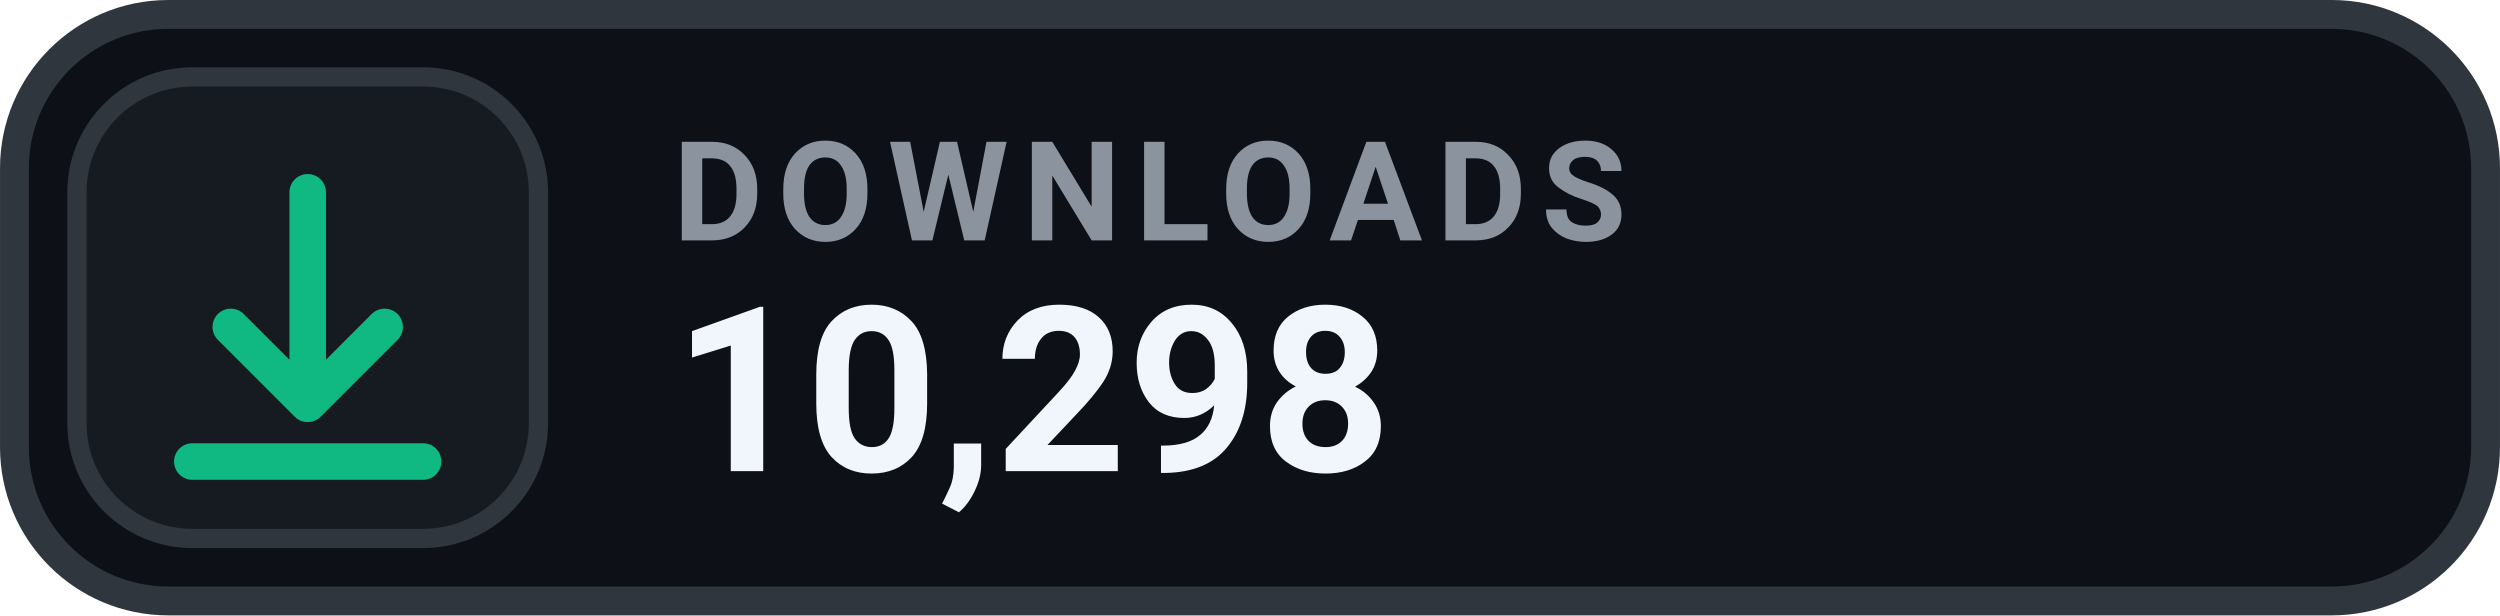
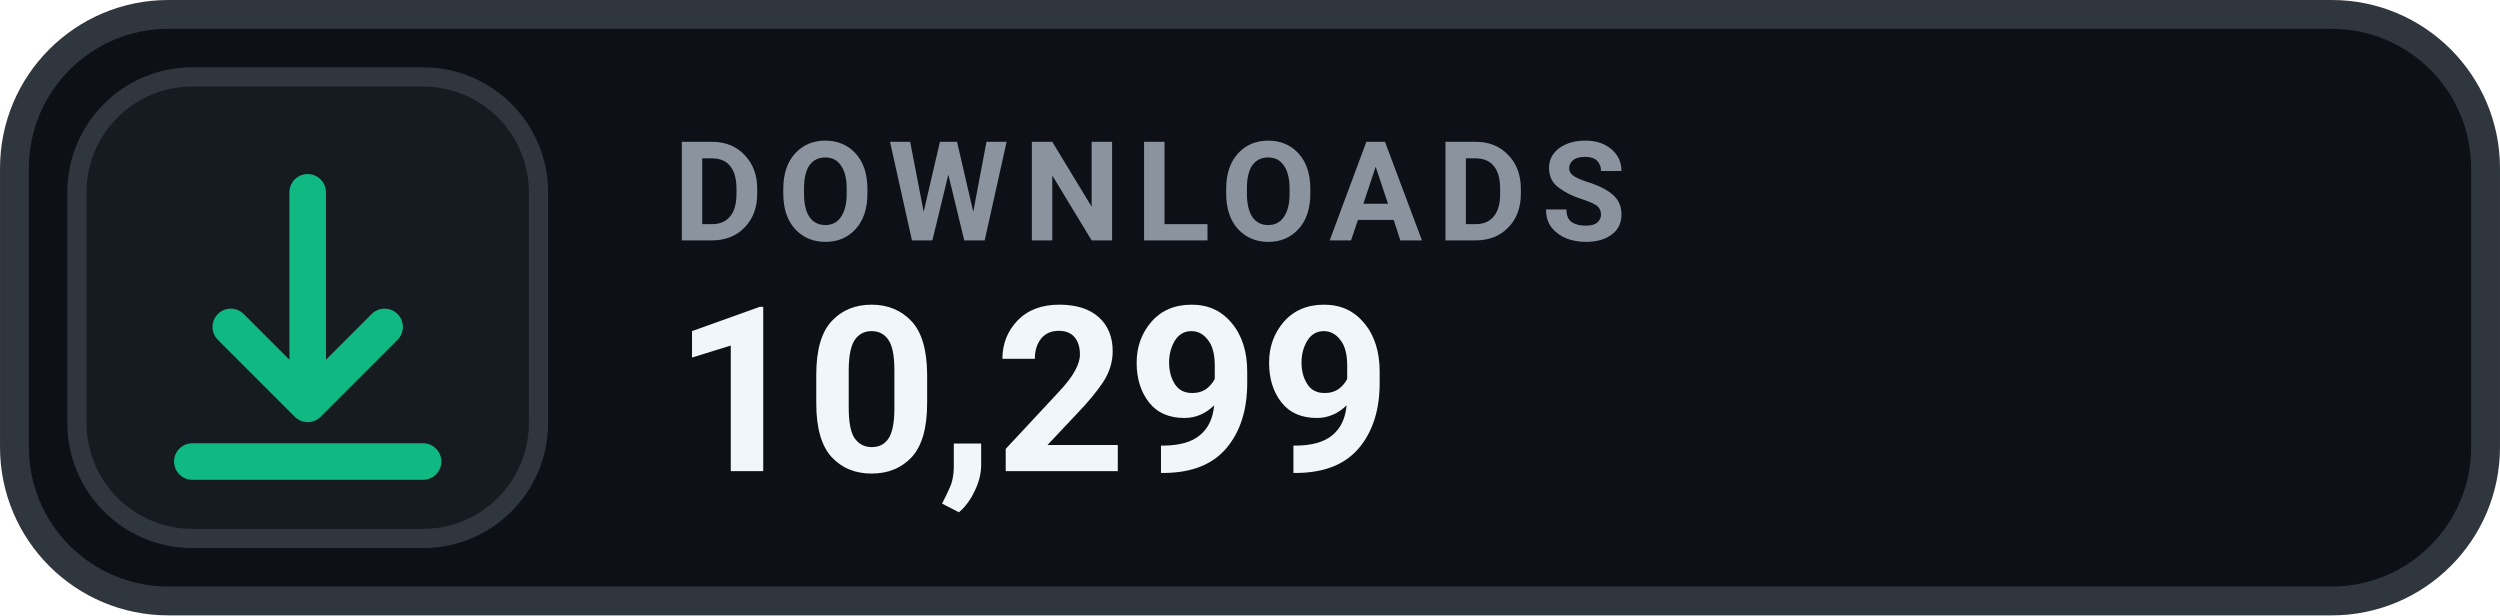
- <svg xmlns="http://www.w3.org/2000/svg" width="126" height="31.015" viewBox="0 0 130 32" role="img" aria-label="DOWNLOADS 10,298">
+ <svg xmlns="http://www.w3.org/2000/svg" width="126" height="31.015" viewBox="0 0 130 32" role="img" aria-label="DOWNLOADS 10,299">
  <rect x=".75" y=".75" width="128.5" height="30.5" rx="8" fill="#0D1117" stroke="#30363D" stroke-width="1.5" />
  <rect x="4" y="4" width="24" height="24" rx="6" fill="#161B22" stroke="#30363D" stroke-width="1" />
  <g transform="translate(16 16)" style="color:#10B981;">
    <path d="M0 -6 v11 m0 0 l4 -4 m-4 4 l-4 -4 M-6 8 h12" fill="none" stroke="currentColor" stroke-width="1.9" stroke-linecap="round" stroke-linejoin="round" />
  </g>
  <text x="35" y="12.5" fill="#8B949E" font-family="-apple-system,BlinkMacSystemFont,'Segoe UI',Roboto,Helvetica,Arial,sans-serif" font-size="7.2" font-weight="700" letter-spacing=".75">DOWNLOADS</text>
-   <text x="35" y="24.5" fill="#F0F6FC" font-family="-apple-system,BlinkMacSystemFont,'Segoe UI',Roboto,Helvetica,Arial,sans-serif" font-size="12" font-weight="700">10,298</text>
+   <text x="35" y="24.5" fill="#F0F6FC" font-family="-apple-system,BlinkMacSystemFont,'Segoe UI',Roboto,Helvetica,Arial,sans-serif" font-size="12" font-weight="700">10,299</text>
</svg>
